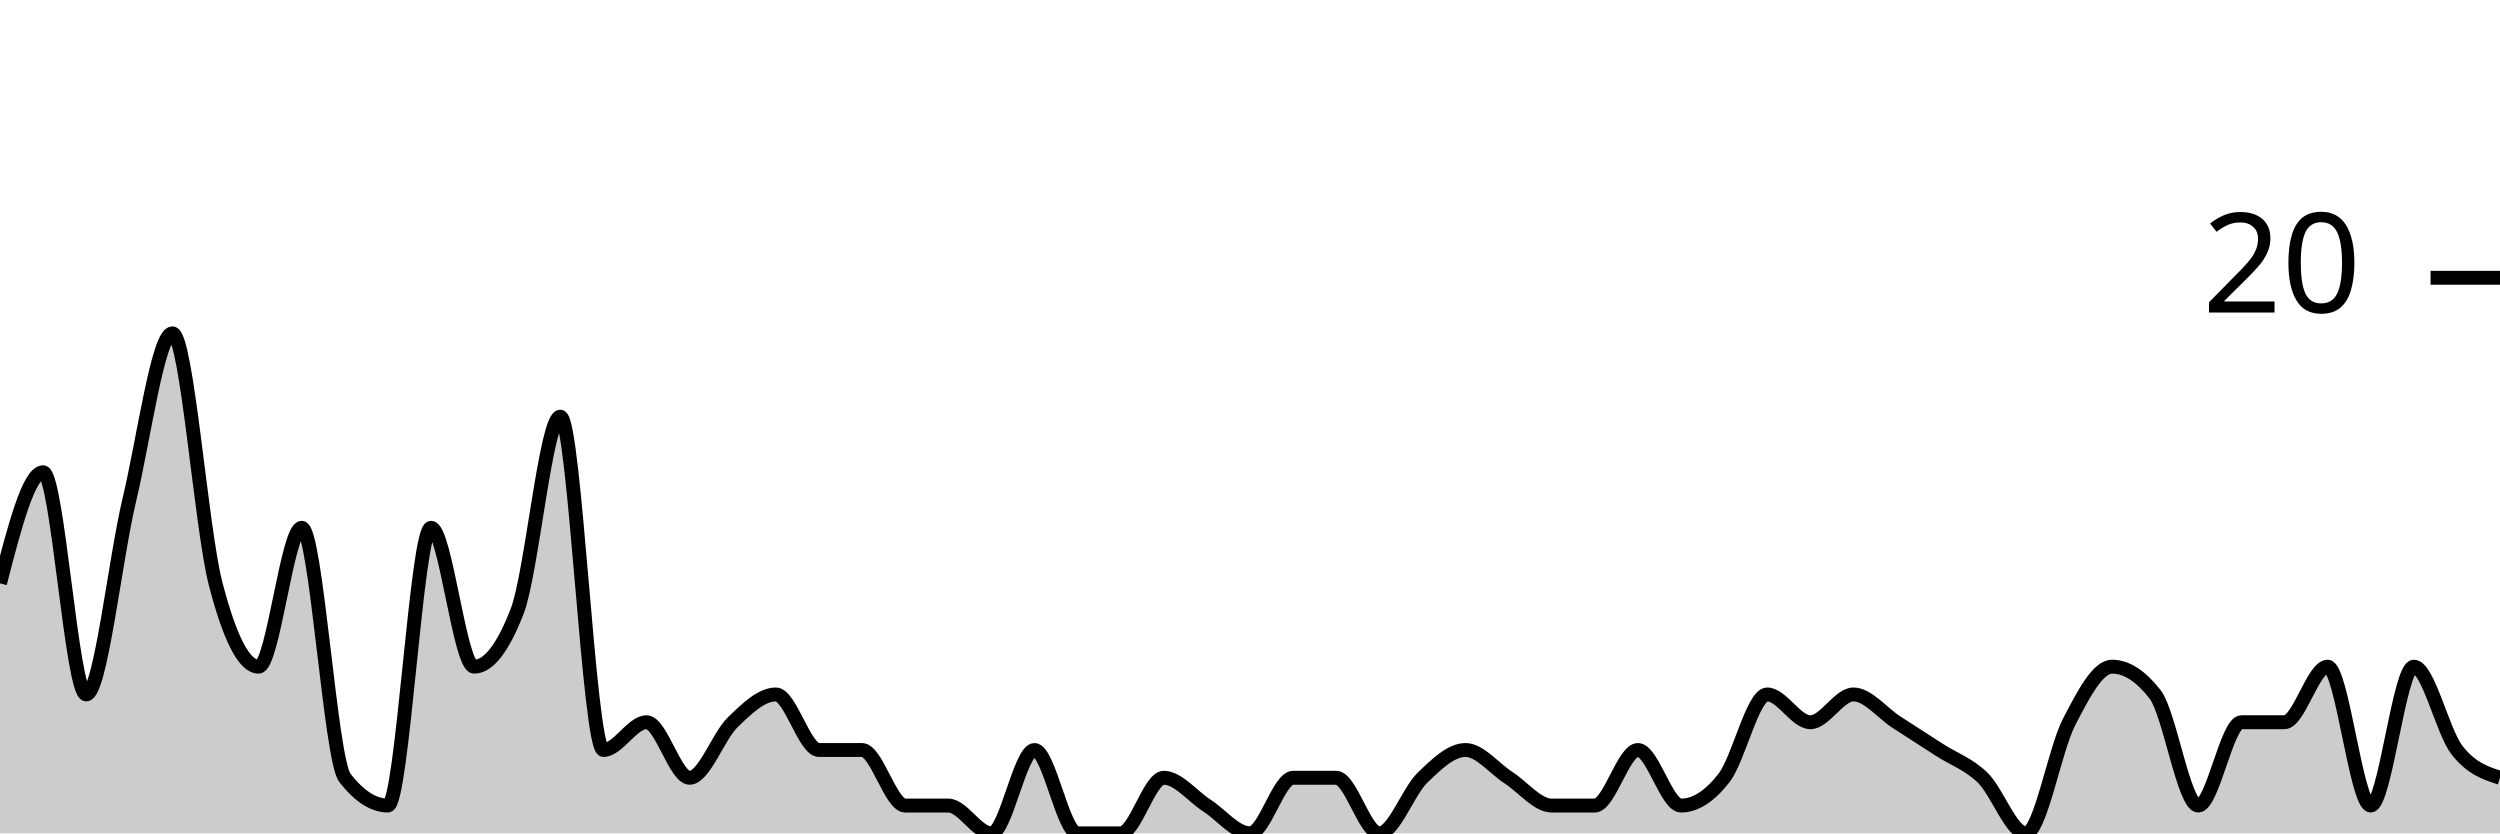
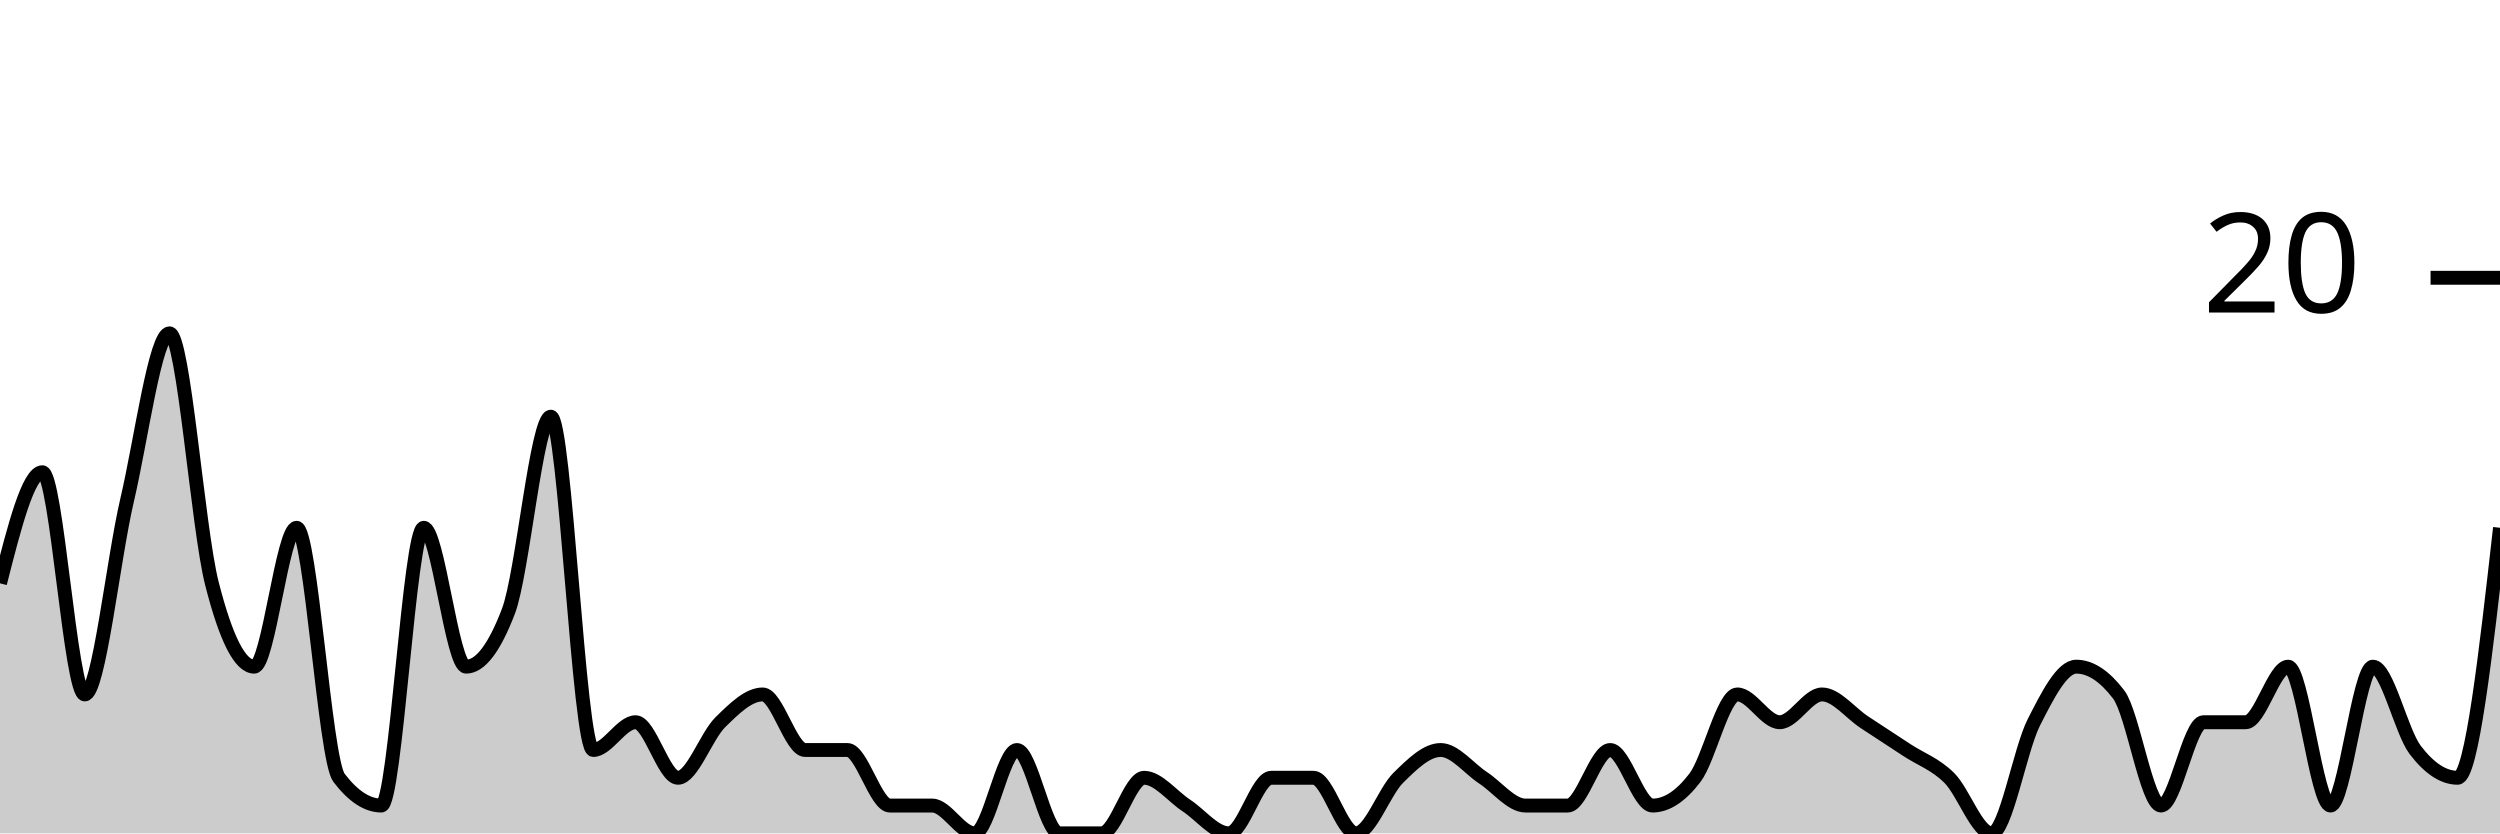
<svg xmlns="http://www.w3.org/2000/svg" viewBox="0 0 180 60">
  <g transform="translate(0,20)">
-     <path class="area" fill="rgba(0, 0, 0, 0.2)" d="M0,22C1.034,18,2.069,14,3.103,14C4.138,14,5.172,30,6.207,30C7.241,30,8.276,20.333,9.31,16C10.345,11.667,11.379,4,12.414,4C13.448,4,14.483,18,15.517,22C16.552,26,17.586,28,18.621,28C19.655,28,20.69,18,21.724,18C22.759,18,23.793,34.667,24.828,36C25.862,37.333,26.897,38,27.931,38C28.966,38,30,18,31.034,18C32.069,18,33.103,28,34.138,28C35.172,28,36.207,26.667,37.241,24C38.276,21.333,39.31,10,40.345,10C41.379,10,42.414,34,43.448,34C44.483,34,45.517,32,46.552,32C47.586,32,48.621,36,49.655,36C50.69,36,51.724,33,52.759,32C53.793,31,54.828,30,55.862,30C56.897,30,57.931,34,58.966,34C60,34,61.034,34,62.069,34C63.103,34,64.138,38,65.172,38C66.207,38,67.241,38,68.276,38C69.31,38,70.345,40,71.379,40C72.414,40,73.448,34,74.483,34C75.517,34,76.552,40,77.586,40C78.621,40,79.655,40,80.69,40C81.724,40,82.759,36,83.793,36C84.828,36,85.862,37.333,86.897,38C87.931,38.667,88.966,40,90,40C91.034,40,92.069,36,93.103,36C94.138,36,95.172,36,96.207,36C97.241,36,98.276,40,99.31,40C100.345,40,101.379,37,102.414,36C103.448,35,104.483,34,105.517,34C106.552,34,107.586,35.333,108.621,36C109.655,36.667,110.69,38,111.724,38C112.759,38,113.793,38,114.828,38C115.862,38,116.897,34,117.931,34C118.966,34,120,38,121.034,38C122.069,38,123.103,37.333,124.138,36C125.172,34.667,126.207,30,127.241,30C128.276,30,129.31,32,130.345,32C131.379,32,132.414,30,133.448,30C134.483,30,135.517,31.333,136.552,32C137.586,32.667,138.621,33.333,139.655,34C140.69,34.667,141.724,35,142.759,36C143.793,37,144.828,40,145.862,40C146.897,40,147.931,34,148.966,32C150,30,151.034,28,152.069,28C153.103,28,154.138,28.667,155.172,30C156.207,31.333,157.241,38,158.276,38C159.31,38,160.345,32,161.379,32C162.414,32,163.448,32,164.483,32C165.517,32,166.552,28,167.586,28C168.621,28,169.655,38,170.69,38C171.724,38,172.759,28,173.793,28C174.828,28,175.862,32.667,176.897,34C177.931,35.333,178.966,35.667,180,36L180,40C178.966,40,177.931,40,176.897,40C175.862,40,174.828,40,173.793,40C172.759,40,171.724,40,170.69,40C169.655,40,168.621,40,167.586,40C166.552,40,165.517,40,164.483,40C163.448,40,162.414,40,161.379,40C160.345,40,159.31,40,158.276,40C157.241,40,156.207,40,155.172,40C154.138,40,153.103,40,152.069,40C151.034,40,150,40,148.966,40C147.931,40,146.897,40,145.862,40C144.828,40,143.793,40,142.759,40C141.724,40,140.69,40,139.655,40C138.621,40,137.586,40,136.552,40C135.517,40,134.483,40,133.448,40C132.414,40,131.379,40,130.345,40C129.31,40,128.276,40,127.241,40C126.207,40,125.172,40,124.138,40C123.103,40,122.069,40,121.034,40C120,40,118.966,40,117.931,40C116.897,40,115.862,40,114.828,40C113.793,40,112.759,40,111.724,40C110.69,40,109.655,40,108.621,40C107.586,40,106.552,40,105.517,40C104.483,40,103.448,40,102.414,40C101.379,40,100.345,40,99.31,40C98.276,40,97.241,40,96.207,40C95.172,40,94.138,40,93.103,40C92.069,40,91.034,40,90,40C88.966,40,87.931,40,86.897,40C85.862,40,84.828,40,83.793,40C82.759,40,81.724,40,80.69,40C79.655,40,78.621,40,77.586,40C76.552,40,75.517,40,74.483,40C73.448,40,72.414,40,71.379,40C70.345,40,69.31,40,68.276,40C67.241,40,66.207,40,65.172,40C64.138,40,63.103,40,62.069,40C61.034,40,60,40,58.966,40C57.931,40,56.897,40,55.862,40C54.828,40,53.793,40,52.759,40C51.724,40,50.69,40,49.655,40C48.621,40,47.586,40,46.552,40C45.517,40,44.483,40,43.448,40C42.414,40,41.379,40,40.345,40C39.31,40,38.276,40,37.241,40C36.207,40,35.172,40,34.138,40C33.103,40,32.069,40,31.034,40C30,40,28.966,40,27.931,40C26.897,40,25.862,40,24.828,40C23.793,40,22.759,40,21.724,40C20.69,40,19.655,40,18.621,40C17.586,40,16.552,40,15.517,40C14.483,40,13.448,40,12.414,40C11.379,40,10.345,40,9.31,40C8.276,40,7.241,40,6.207,40C5.172,40,4.138,40,3.103,40C2.069,40,1.034,40,0,40Z" />
-     <path class="line" stroke="black" fill="none" d="M0,22C1.034,18,2.069,14,3.103,14C4.138,14,5.172,30,6.207,30C7.241,30,8.276,20.333,9.31,16C10.345,11.667,11.379,4,12.414,4C13.448,4,14.483,18,15.517,22C16.552,26,17.586,28,18.621,28C19.655,28,20.69,18,21.724,18C22.759,18,23.793,34.667,24.828,36C25.862,37.333,26.897,38,27.931,38C28.966,38,30,18,31.034,18C32.069,18,33.103,28,34.138,28C35.172,28,36.207,26.667,37.241,24C38.276,21.333,39.31,10,40.345,10C41.379,10,42.414,34,43.448,34C44.483,34,45.517,32,46.552,32C47.586,32,48.621,36,49.655,36C50.69,36,51.724,33,52.759,32C53.793,31,54.828,30,55.862,30C56.897,30,57.931,34,58.966,34C60,34,61.034,34,62.069,34C63.103,34,64.138,38,65.172,38C66.207,38,67.241,38,68.276,38C69.31,38,70.345,40,71.379,40C72.414,40,73.448,34,74.483,34C75.517,34,76.552,40,77.586,40C78.621,40,79.655,40,80.69,40C81.724,40,82.759,36,83.793,36C84.828,36,85.862,37.333,86.897,38C87.931,38.667,88.966,40,90,40C91.034,40,92.069,36,93.103,36C94.138,36,95.172,36,96.207,36C97.241,36,98.276,40,99.31,40C100.345,40,101.379,37,102.414,36C103.448,35,104.483,34,105.517,34C106.552,34,107.586,35.333,108.621,36C109.655,36.667,110.69,38,111.724,38C112.759,38,113.793,38,114.828,38C115.862,38,116.897,34,117.931,34C118.966,34,120,38,121.034,38C122.069,38,123.103,37.333,124.138,36C125.172,34.667,126.207,30,127.241,30C128.276,30,129.31,32,130.345,32C131.379,32,132.414,30,133.448,30C134.483,30,135.517,31.333,136.552,32C137.586,32.667,138.621,33.333,139.655,34C140.69,34.667,141.724,35,142.759,36C143.793,37,144.828,40,145.862,40C146.897,40,147.931,34,148.966,32C150,30,151.034,28,152.069,28C153.103,28,154.138,28.667,155.172,30C156.207,31.333,157.241,38,158.276,38C159.31,38,160.345,32,161.379,32C162.414,32,163.448,32,164.483,32C165.517,32,166.552,28,167.586,28C168.621,28,169.655,38,170.69,38C171.724,38,172.759,28,173.793,28C174.828,28,175.862,32.667,176.897,34C177.931,35.333,178.966,35.667,180,36" />
+     <path class="area" fill="rgba(0, 0, 0, 0.2)" d="M0,22C1.017,18,2.034,14,3.051,14C4.068,14,5.085,30,6.102,30C7.119,30,8.136,20.333,9.153,16C10.169,11.667,11.186,4,12.203,4C13.22,4,14.237,18,15.254,22C16.271,26,17.288,28,18.305,28C19.322,28,20.339,18,21.356,18C22.373,18,23.39,34.667,24.407,36C25.424,37.333,26.441,38,27.458,38C28.475,38,29.492,18,30.508,18C31.525,18,32.542,28,33.559,28C34.576,28,35.593,26.667,36.61,24C37.627,21.333,38.644,10,39.661,10C40.678,10,41.695,34,42.712,34C43.729,34,44.746,32,45.763,32C46.78,32,47.797,36,48.814,36C49.831,36,50.847,33,51.864,32C52.881,31,53.898,30,54.915,30C55.932,30,56.949,34,57.966,34C58.983,34,60,34,61.017,34C62.034,34,63.051,38,64.068,38C65.085,38,66.102,38,67.119,38C68.136,38,69.153,40,70.169,40C71.186,40,72.203,34,73.22,34C74.237,34,75.254,40,76.271,40C77.288,40,78.305,40,79.322,40C80.339,40,81.356,36,82.373,36C83.39,36,84.407,37.333,85.424,38C86.441,38.667,87.458,40,88.475,40C89.492,40,90.508,36,91.525,36C92.542,36,93.559,36,94.576,36C95.593,36,96.61,40,97.627,40C98.644,40,99.661,37,100.678,36C101.695,35,102.712,34,103.729,34C104.746,34,105.763,35.333,106.78,36C107.797,36.667,108.814,38,109.831,38C110.847,38,111.864,38,112.881,38C113.898,38,114.915,34,115.932,34C116.949,34,117.966,38,118.983,38C120,38,121.017,37.333,122.034,36C123.051,34.667,124.068,30,125.085,30C126.102,30,127.119,32,128.136,32C129.153,32,130.169,30,131.186,30C132.203,30,133.22,31.333,134.237,32C135.254,32.667,136.271,33.333,137.288,34C138.305,34.667,139.322,35,140.339,36C141.356,37,142.373,40,143.39,40C144.407,40,145.424,34,146.441,32C147.458,30,148.475,28,149.492,28C150.508,28,151.525,28.667,152.542,30C153.559,31.333,154.576,38,155.593,38C156.61,38,157.627,32,158.644,32C159.661,32,160.678,32,161.695,32C162.712,32,163.729,28,164.746,28C165.763,28,166.78,38,167.797,38C168.814,38,169.831,28,170.847,28C171.864,28,172.881,32.667,173.898,34C174.915,35.333,175.932,36,176.949,36C177.966,36,178.983,27,180,18L180,40C178.983,40,177.966,40,176.949,40C175.932,40,174.915,40,173.898,40C172.881,40,171.864,40,170.847,40C169.831,40,168.814,40,167.797,40C166.78,40,165.763,40,164.746,40C163.729,40,162.712,40,161.695,40C160.678,40,159.661,40,158.644,40C157.627,40,156.61,40,155.593,40C154.576,40,153.559,40,152.542,40C151.525,40,150.508,40,149.492,40C148.475,40,147.458,40,146.441,40C145.424,40,144.407,40,143.39,40C142.373,40,141.356,40,140.339,40C139.322,40,138.305,40,137.288,40C136.271,40,135.254,40,134.237,40C133.22,40,132.203,40,131.186,40C130.169,40,129.153,40,128.136,40C127.119,40,126.102,40,125.085,40C124.068,40,123.051,40,122.034,40C121.017,40,120,40,118.983,40C117.966,40,116.949,40,115.932,40C114.915,40,113.898,40,112.881,40C111.864,40,110.847,40,109.831,40C108.814,40,107.797,40,106.78,40C105.763,40,104.746,40,103.729,40C102.712,40,101.695,40,100.678,40C99.661,40,98.644,40,97.627,40C96.61,40,95.593,40,94.576,40C93.559,40,92.542,40,91.525,40C90.508,40,89.492,40,88.475,40C87.458,40,86.441,40,85.424,40C84.407,40,83.39,40,82.373,40C81.356,40,80.339,40,79.322,40C78.305,40,77.288,40,76.271,40C75.254,40,74.237,40,73.22,40C72.203,40,71.186,40,70.169,40C69.153,40,68.136,40,67.119,40C66.102,40,65.085,40,64.068,40C63.051,40,62.034,40,61.017,40C60,40,58.983,40,57.966,40C56.949,40,55.932,40,54.915,40C53.898,40,52.881,40,51.864,40C50.847,40,49.831,40,48.814,40C47.797,40,46.78,40,45.763,40C44.746,40,43.729,40,42.712,40C41.695,40,40.678,40,39.661,40C38.644,40,37.627,40,36.61,40C35.593,40,34.576,40,33.559,40C32.542,40,31.525,40,30.508,40C29.492,40,28.475,40,27.458,40C26.441,40,25.424,40,24.407,40C23.39,40,22.373,40,21.356,40C20.339,40,19.322,40,18.305,40C17.288,40,16.271,40,15.254,40C14.237,40,13.22,40,12.203,40C11.186,40,10.169,40,9.153,40C8.136,40,7.119,40,6.102,40C5.085,40,4.068,40,3.051,40C2.034,40,1.017,40,0,40Z" />
+     <path class="line" stroke="black" fill="none" d="M0,22C1.017,18,2.034,14,3.051,14C4.068,14,5.085,30,6.102,30C7.119,30,8.136,20.333,9.153,16C10.169,11.667,11.186,4,12.203,4C13.22,4,14.237,18,15.254,22C16.271,26,17.288,28,18.305,28C19.322,28,20.339,18,21.356,18C22.373,18,23.39,34.667,24.407,36C25.424,37.333,26.441,38,27.458,38C28.475,38,29.492,18,30.508,18C31.525,18,32.542,28,33.559,28C34.576,28,35.593,26.667,36.61,24C37.627,21.333,38.644,10,39.661,10C40.678,10,41.695,34,42.712,34C43.729,34,44.746,32,45.763,32C46.78,32,47.797,36,48.814,36C49.831,36,50.847,33,51.864,32C52.881,31,53.898,30,54.915,30C55.932,30,56.949,34,57.966,34C58.983,34,60,34,61.017,34C62.034,34,63.051,38,64.068,38C65.085,38,66.102,38,67.119,38C68.136,38,69.153,40,70.169,40C71.186,40,72.203,34,73.22,34C74.237,34,75.254,40,76.271,40C77.288,40,78.305,40,79.322,40C80.339,40,81.356,36,82.373,36C83.39,36,84.407,37.333,85.424,38C86.441,38.667,87.458,40,88.475,40C89.492,40,90.508,36,91.525,36C92.542,36,93.559,36,94.576,36C95.593,36,96.61,40,97.627,40C98.644,40,99.661,37,100.678,36C101.695,35,102.712,34,103.729,34C104.746,34,105.763,35.333,106.78,36C107.797,36.667,108.814,38,109.831,38C110.847,38,111.864,38,112.881,38C113.898,38,114.915,34,115.932,34C116.949,34,117.966,38,118.983,38C120,38,121.017,37.333,122.034,36C123.051,34.667,124.068,30,125.085,30C126.102,30,127.119,32,128.136,32C129.153,32,130.169,30,131.186,30C132.203,30,133.22,31.333,134.237,32C135.254,32.667,136.271,33.333,137.288,34C138.305,34.667,139.322,35,140.339,36C141.356,37,142.373,40,143.39,40C144.407,40,145.424,34,146.441,32C147.458,30,148.475,28,149.492,28C150.508,28,151.525,28.667,152.542,30C153.559,31.333,154.576,38,155.593,38C156.61,38,157.627,32,158.644,32C159.661,32,160.678,32,161.695,32C162.712,32,163.729,28,164.746,28C165.763,28,166.78,38,167.797,38C168.814,38,169.831,28,170.847,28C171.864,28,172.881,32.667,173.898,34C174.915,35.333,175.932,36,176.949,36C177.966,36,178.983,27,180,18" />
    <path class="axis-ceiling" stroke-width="1" stroke="black" fill="none" d="M175,0L180,0" />
    <text class="axis-ceiling-label" font-family="sans-serif" text-anchor="end" font-size="10px" x="170" y="2.5">20</text>
  </g>
</svg>
